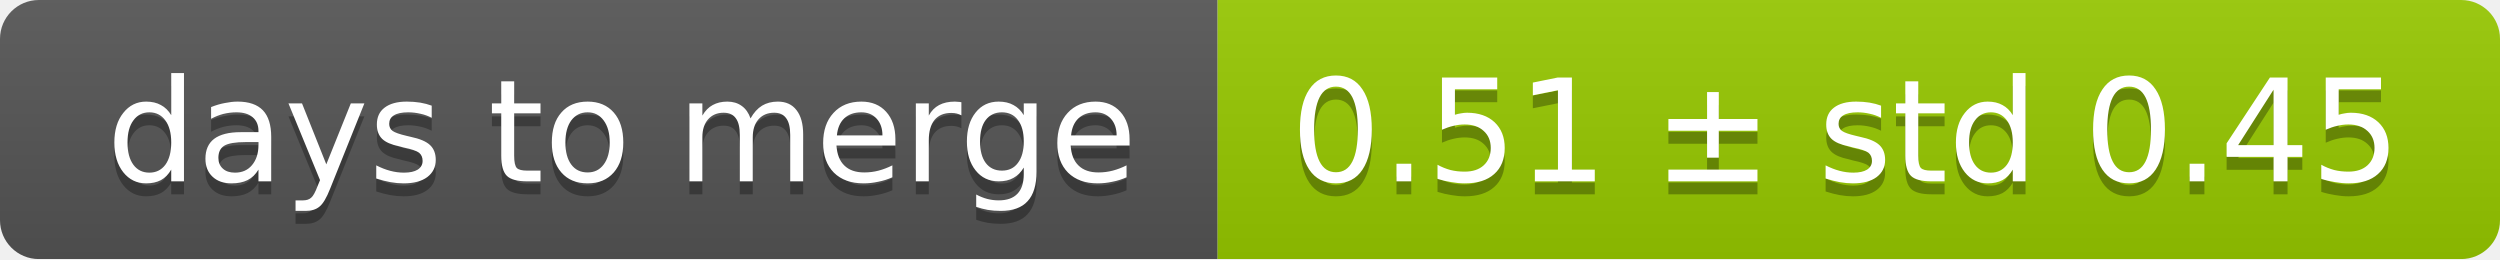
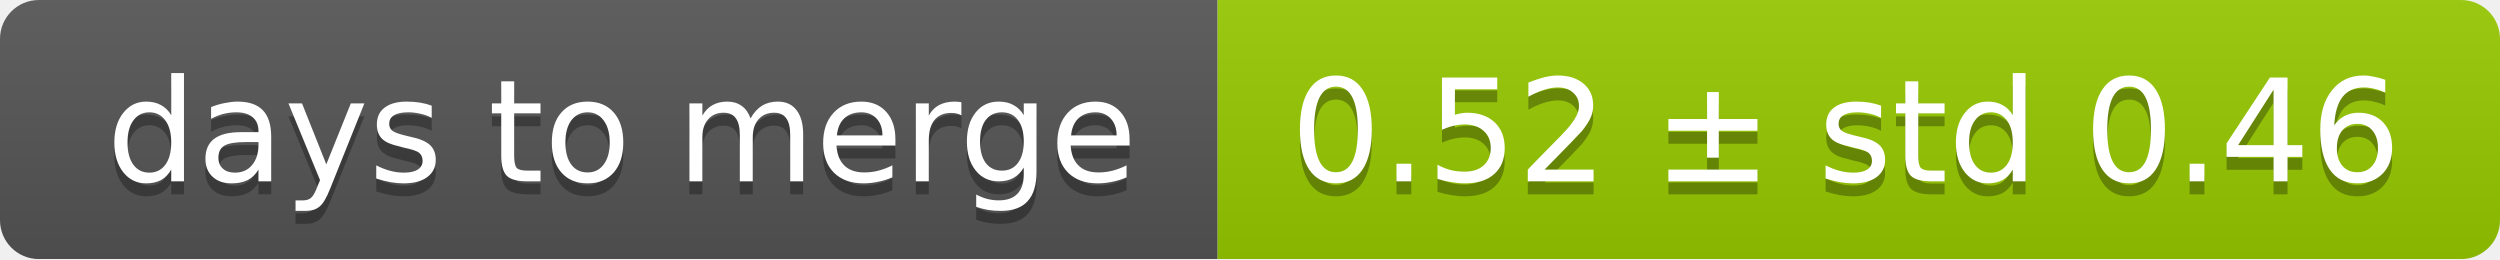
<svg xmlns="http://www.w3.org/2000/svg" width="193" height="20">
  <linearGradient id="smooth" x2="0" y2="100%">
    <stop offset="0" stop-color="#bbb" stop-opacity=".1" />
    <stop offset="1" stop-opacity=".1" />
  </linearGradient>
  <mask id="round">
    <rect width="193" height="20" rx="3" fill="#fff" />
  </mask>
  <g mask="url(#round)">
    <rect width="94" height="20" fill="#555" />
    <rect x="94" width="99" height="20" fill="#97ca00" />
    <rect width="193" height="20" fill="url(#smooth)" />
  </g>
  <g fill="#fff" text-anchor="middle" font-family="DejaVu Sans,Verdana,Geneva,sans-serif" font-size="11">
    <text x="48" y="15" fill="#010101" fill-opacity=".3">days to merge</text>
    <text x="48" y="14">days to merge</text>
-     <text x="142.5" y="15" fill="#010101" fill-opacity=".3">0.51 ± std 0.45</text>
-     <text x="142.5" y="14">0.51 ± std 0.45</text>
+     <text x="142.5" y="15" fill="#010101" fill-opacity=".3">0.52 ± std 0.46</text>
+     <text x="142.5" y="14">0.52 ± std 0.46</text>
  </g>
</svg>
